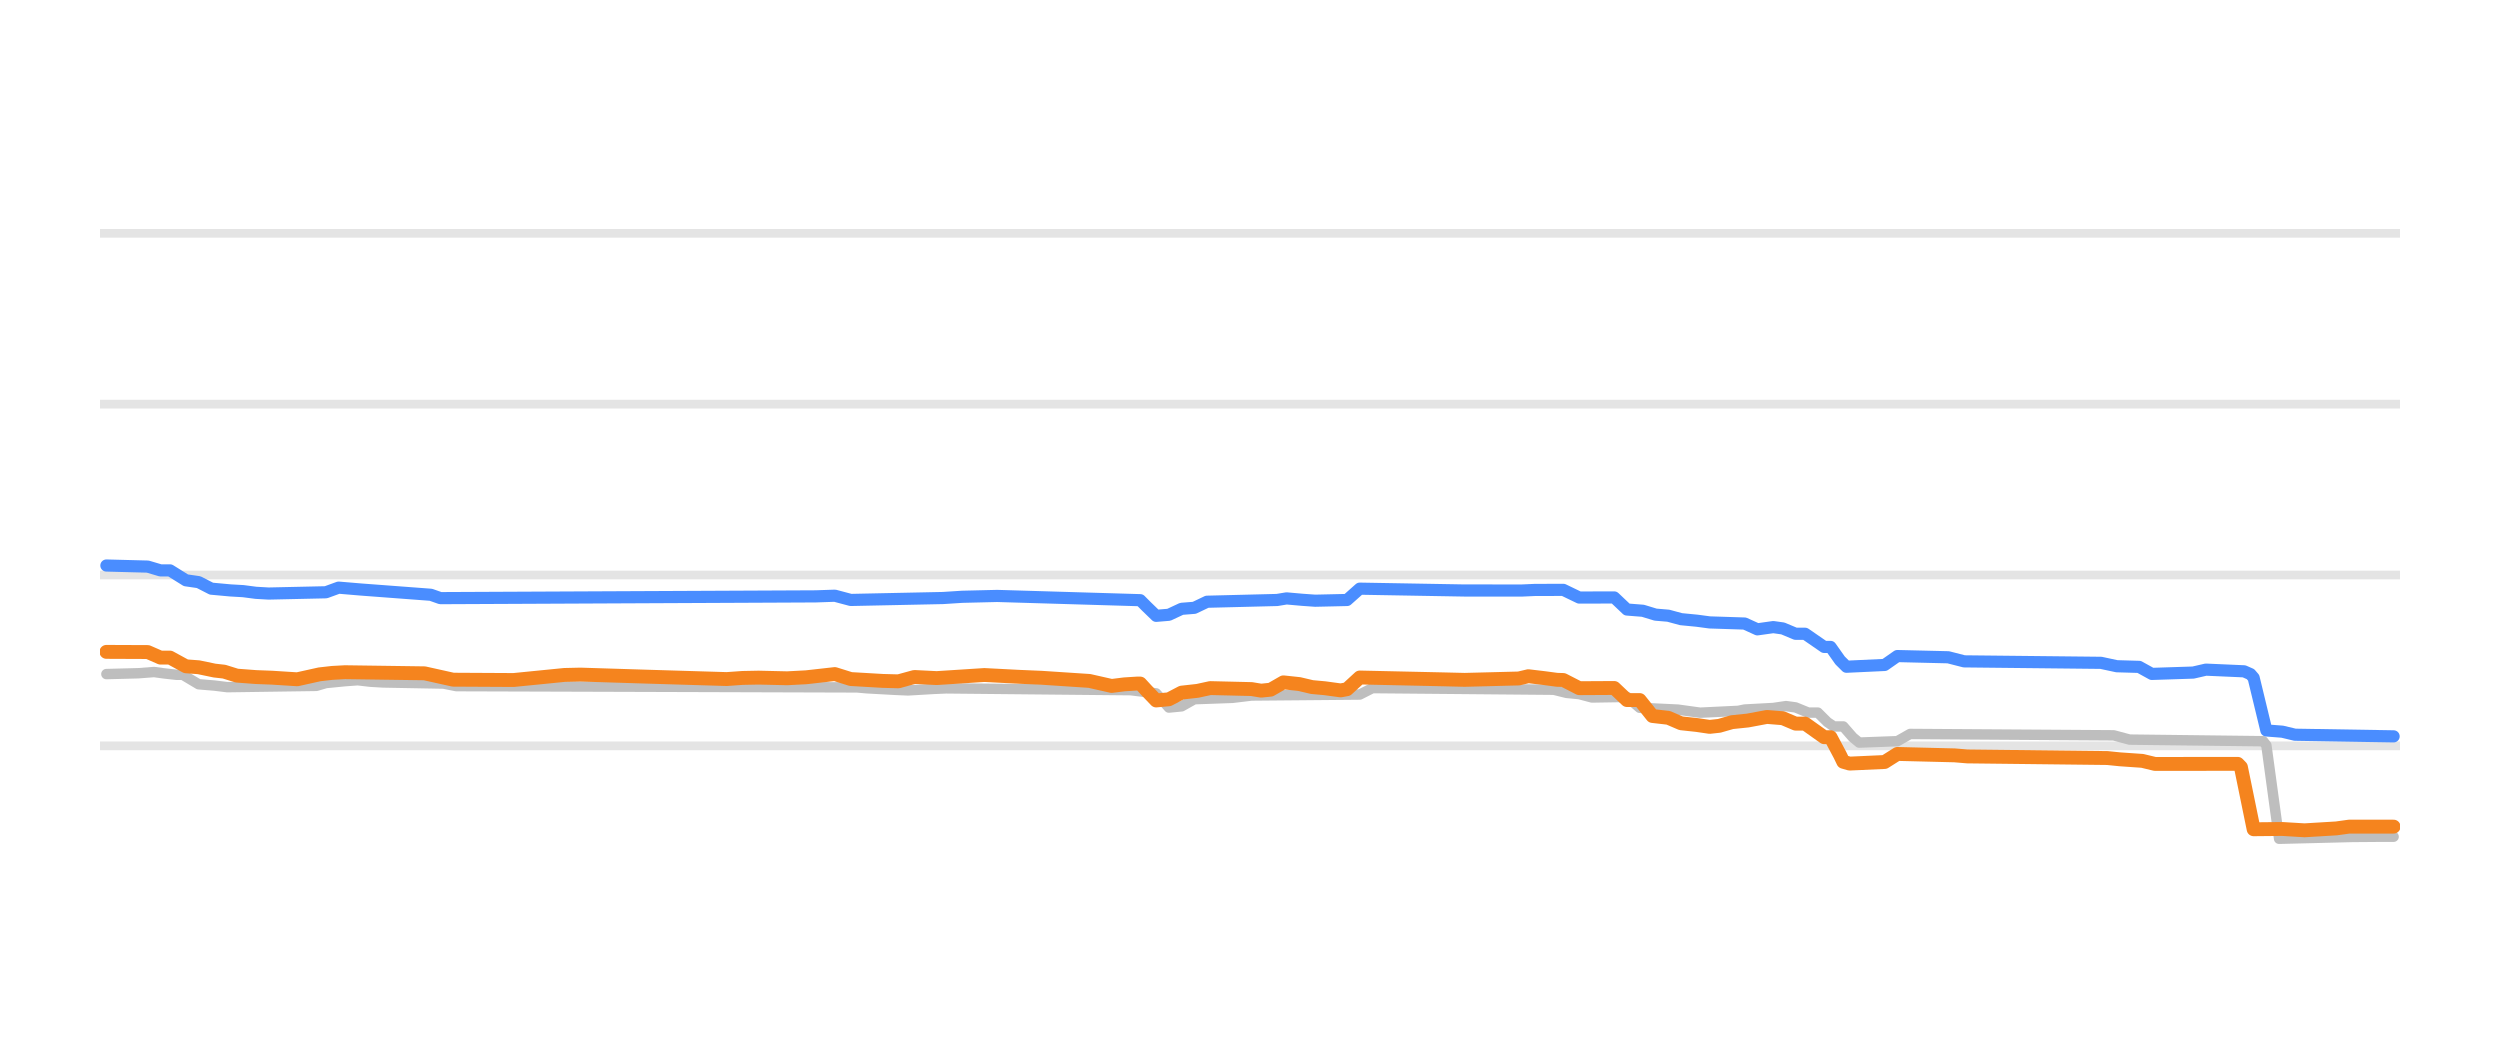
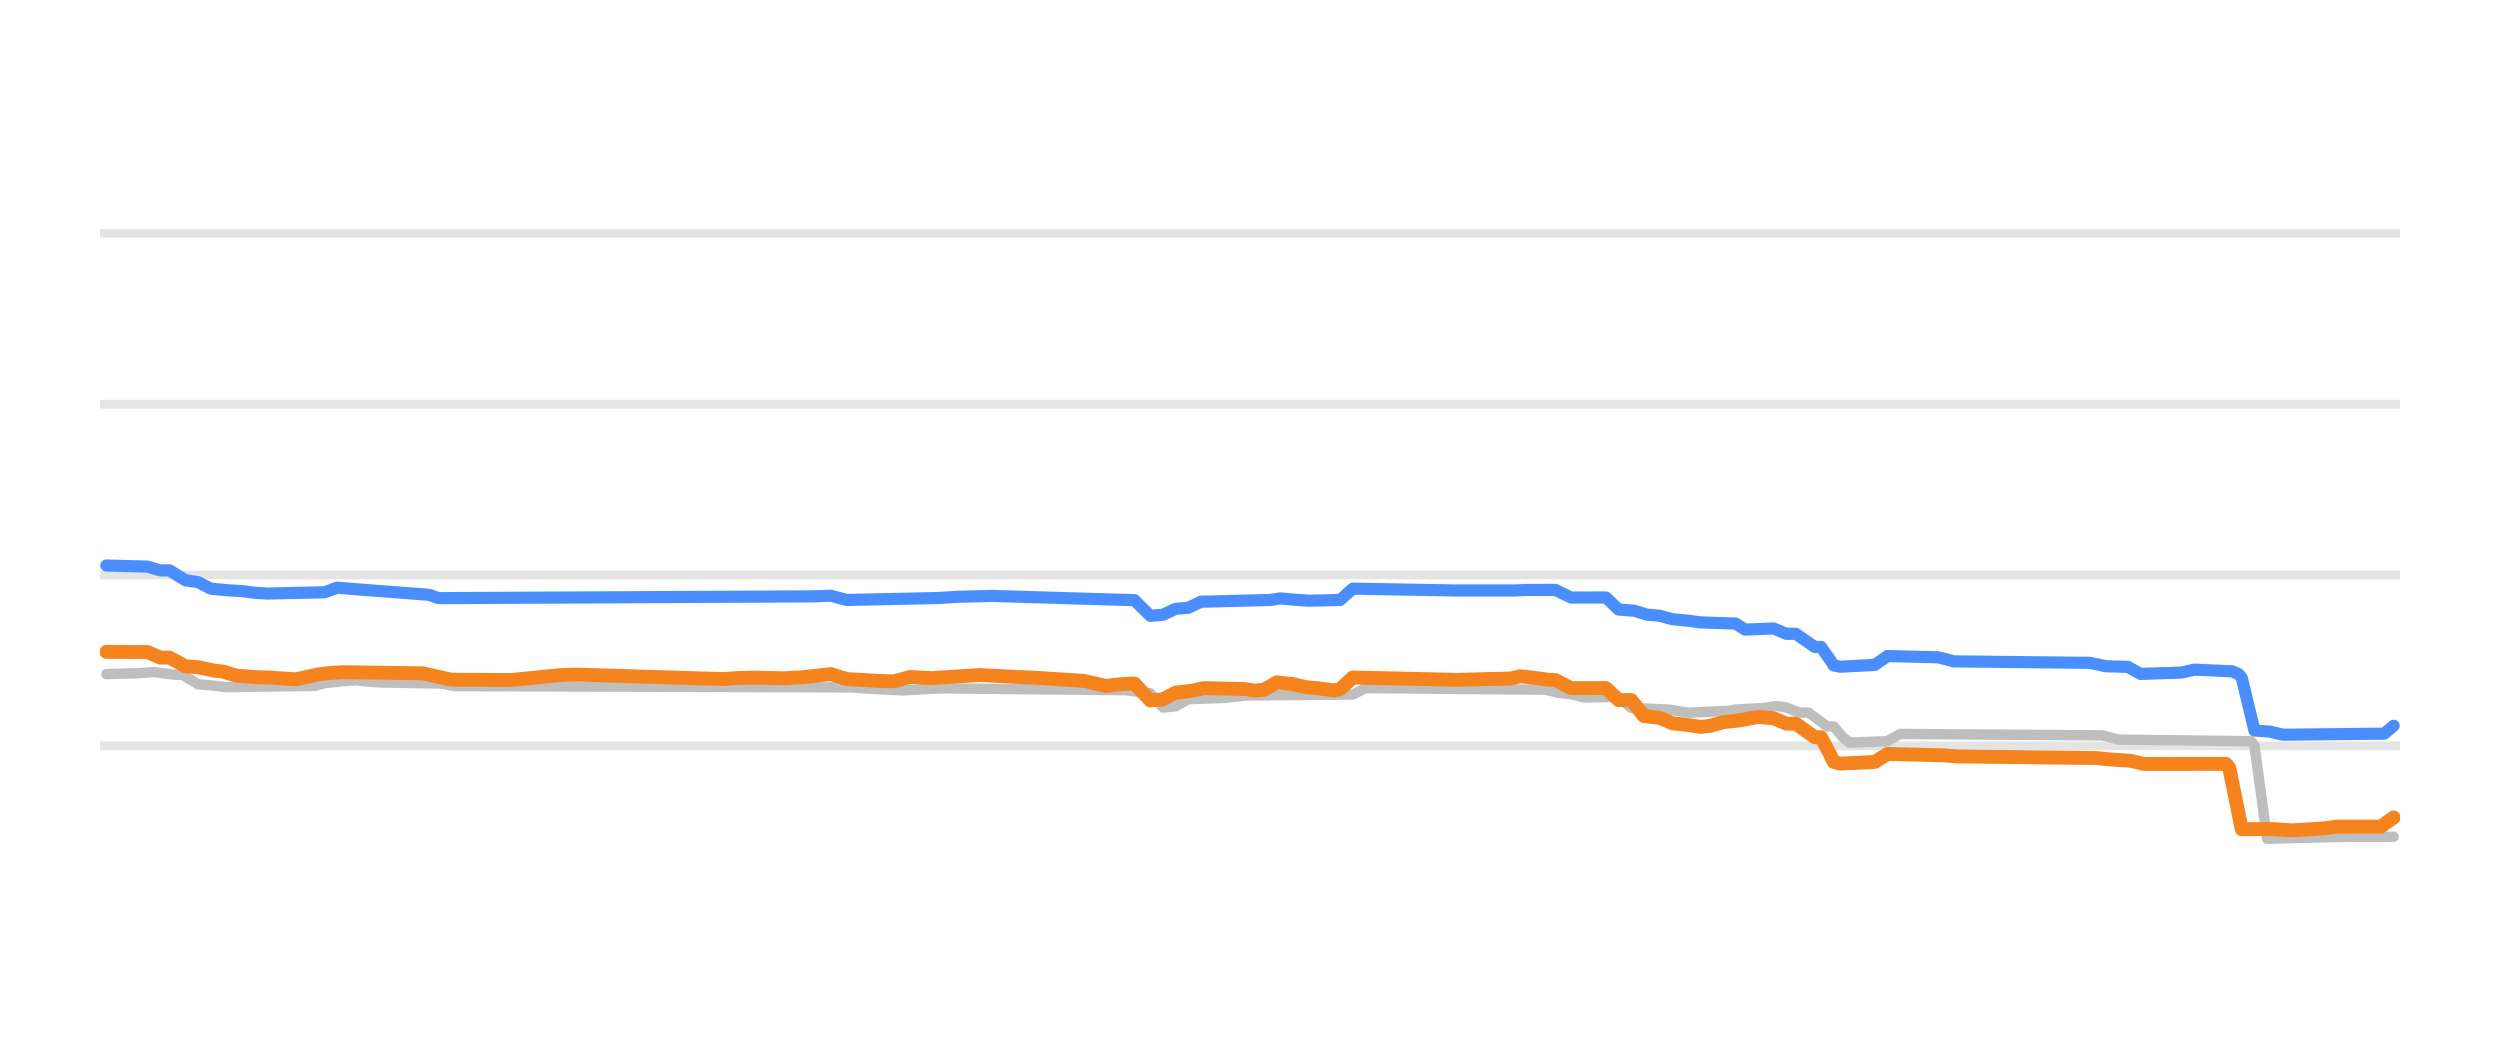
<svg xmlns="http://www.w3.org/2000/svg" width="144pt" height="60pt" viewBox="0 0 144 60" version="1.1">
  <defs>
    <style type="text/css">*{stroke-linejoin: round; stroke-linecap: butt}</style>
  </defs>
  <g id="figure_1">
    <g id="patch_1">
      <path d="M 0 60  L 144 60  L 144 0  L 0 0  L 0 60  z " style="fill: none; opacity: 0" />
    </g>
    <g id="axes_1">
      <g id="patch_2">
        <path d="M 5.76 52.8  L 138.24 52.8  L 138.24 3.6  L 5.76 3.6  L 5.76 52.8  z " style="fill: none" />
      </g>
      <g id="matplotlib.axis_1" />
      <g id="matplotlib.axis_2" />
      <g id="line2d_1">
-         <path d="M 5.76 42.96  L 138.24 42.96  " clip-path="url(#p4b465d6a3d)" style="fill: none; stroke: #b2b2b2; stroke-opacity: 0.35; stroke-width: 0.5; stroke-linecap: square" />
+         <path d="M 5.76 42.96  L 138.24 42.96  " clip-path="url(#p6beb2f2a46)" style="fill: none; stroke: #b2b2b2; stroke-opacity: 0.35; stroke-width: 0.5; stroke-linecap: square" />
      </g>
      <g id="line2d_2">
-         <path d="M 5.76 33.12  L 138.24 33.12  " clip-path="url(#p4b465d6a3d)" style="fill: none; stroke: #b2b2b2; stroke-opacity: 0.35; stroke-width: 0.5; stroke-linecap: square" />
+         <path d="M 5.76 33.12  L 138.24 33.12  " clip-path="url(#p6beb2f2a46)" style="fill: none; stroke: #b2b2b2; stroke-opacity: 0.35; stroke-width: 0.5; stroke-linecap: square" />
      </g>
      <g id="line2d_3">
-         <path d="M 5.76 23.28  L 138.24 23.28  " clip-path="url(#p4b465d6a3d)" style="fill: none; stroke: #b2b2b2; stroke-opacity: 0.35; stroke-width: 0.5; stroke-linecap: square" />
+         <path d="M 5.76 23.28  L 138.24 23.28  " clip-path="url(#p6beb2f2a46)" style="fill: none; stroke: #b2b2b2; stroke-opacity: 0.35; stroke-width: 0.5; stroke-linecap: square" />
      </g>
      <g id="line2d_4">
-         <path d="M 5.76 13.44  L 138.24 13.44  " clip-path="url(#p4b465d6a3d)" style="fill: none; stroke: #b2b2b2; stroke-opacity: 0.35; stroke-width: 0.5; stroke-linecap: square" />
+         <path d="M 5.76 13.44  L 138.24 13.44  " clip-path="url(#p6beb2f2a46)" style="fill: none; stroke: #b2b2b2; stroke-opacity: 0.35; stroke-width: 0.5; stroke-linecap: square" />
      </g>
      <g id="line2d_5">
-         <path d="M 6.128 38.827  L 7.96 38.779  L 8.876 38.709  L 9.426 38.785  L 10.159 38.867  L 10.526 38.867  L 11.442 39.413  L 12.358 39.49  L 13.091 39.58  L 18.221 39.506  L 18.771 39.344  L 19.87 39.235  L 20.603 39.181  L 21.336 39.266  L 22.069 39.309  L 25.551 39.374  L 26.284 39.521  L 49.371 39.594  L 49.921 39.644  L 51.57 39.735  L 52.303 39.767  L 53.768 39.681  L 54.501 39.649  L 65.129 39.754  L 66.595 39.938  L 67.328 40.756  L 68.061 40.685  L 68.793 40.274  L 70.992 40.195  L 72.092 40.062  L 78.322 40.006  L 79.054 39.634  L 89.499 39.728  L 90.232 39.91  L 90.965 39.981  L 91.697 40.175  L 93.713 40.142  L 94.446 40.769  L 96.645 40.874  L 97.927 41.051  L 100.126 40.945  L 100.493 40.869  L 102.142 40.78  L 102.875 40.672  L 103.424 40.746  L 104.157 41.046  L 104.707 41.046  L 105.257 41.593  L 105.623 41.843  L 106.173 41.843  L 106.723 42.473  L 107.089 42.773  L 109.288 42.692  L 110.021 42.276  L 121.748 42.355  L 122.664 42.601  L 130.359 42.694  L 130.543 42.929  L 131.276 48.313  L 135.49 48.208  L 137.139 48.195  L 137.872 48.195  L 137.872 48.195  " clip-path="url(#p4b465d6a3d)" style="fill: none; stroke: #bebebe; stroke-width: 0.6; stroke-linecap: round" />
+         <path d="M 6.126 38.827  L 7.948 38.779  L 8.859 38.709  L 9.406 38.785  L 10.135 38.867  L 10.499 38.867  L 11.41 39.413  L 12.322 39.49  L 13.05 39.58  L 18.153 39.506  L 18.699 39.344  L 19.793 39.235  L 20.522 39.181  L 21.251 39.266  L 21.979 39.309  L 25.442 39.374  L 26.171 39.521  L 49.131 39.595  L 49.678 39.644  L 51.318 39.735  L 52.046 39.767  L 53.504 39.681  L 54.233 39.649  L 64.802 39.754  L 66.26 39.939  L 66.989 40.756  L 67.718 40.684  L 68.447 40.274  L 70.633 40.194  L 71.727 40.062  L 77.922 40.005  L 78.651 39.634  L 89.038 39.728  L 89.767 39.91  L 90.496 39.981  L 91.225 40.175  L 93.229 40.143  L 93.958 40.771  L 96.145 40.874  L 97.238 41.051  L 99.607 40.944  L 99.971 40.869  L 101.611 40.779  L 102.34 40.672  L 102.887 40.747  L 103.616 41.046  L 104.163 41.046  L 105.256 41.843  L 105.62 41.843  L 106.167 42.476  L 106.531 42.773  L 108.718 42.691  L 109.447 42.276  L 121.109 42.356  L 122.021 42.601  L 129.674 42.694  L 129.856 42.951  L 130.585 48.313  L 134.776 48.207  L 136.416 48.195  L 137.874 48.195  L 137.874 48.195  " clip-path="url(#p6beb2f2a46)" style="fill: none; stroke: #bebebe; stroke-width: 0.6; stroke-linecap: round" />
      </g>
      <g id="line2d_6">
-         <path d="M 6.128 32.574  L 8.51 32.636  L 9.243 32.854  L 9.793 32.854  L 10.709 33.425  L 11.442 33.531  L 12.175 33.907  L 13.274 34.008  L 14.007 34.05  L 14.74 34.146  L 15.473 34.188  L 18.771 34.115  L 19.504 33.848  L 20.787 33.956  L 24.818 34.259  L 25.367 34.453  L 46.989 34.351  L 48.088 34.313  L 49.004 34.557  L 54.318 34.446  L 55.417 34.375  L 57.433 34.326  L 65.678 34.571  L 66.045 34.94  L 66.595 35.472  L 67.328 35.411  L 68.061 35.068  L 68.793 35.01  L 69.526 34.66  L 73.557 34.559  L 74.107 34.468  L 75.023 34.549  L 75.756 34.601  L 77.589 34.559  L 78.322 33.907  L 84.368 34.013  L 87.666 34.014  L 88.399 33.981  L 90.048 33.976  L 90.965 34.419  L 92.98 34.413  L 93.713 35.108  L 94.629 35.18  L 95.362 35.403  L 96.095 35.465  L 96.828 35.664  L 97.744 35.753  L 98.477 35.851  L 100.493 35.916  L 101.226 36.25  L 102.142 36.121  L 102.691 36.198  L 103.424 36.505  L 103.974 36.505  L 105.073 37.263  L 105.44 37.263  L 105.99 38.041  L 106.356 38.404  L 108.555 38.301  L 109.288 37.789  L 112.219 37.859  L 113.136 38.094  L 121.015 38.179  L 121.931 38.375  L 123.213 38.412  L 123.946 38.817  L 126.328 38.74  L 127.061 38.571  L 129.26 38.668  L 129.627 38.83  L 129.81 39.042  L 130.543 42.074  L 131.459 42.145  L 132.192 42.32  L 137.872 42.414  L 137.872 42.414  " clip-path="url(#p4b465d6a3d)" style="fill: none; stroke: #4a8dff; stroke-width: 0.7; stroke-linecap: round" />
+         <path d="M 6.126 32.574  L 8.495 32.636  L 9.224 32.854  L 9.77 32.854  L 10.682 33.425  L 11.41 33.531  L 12.139 33.907  L 13.233 34.008  L 13.962 34.05  L 14.691 34.146  L 15.419 34.188  L 18.699 34.115  L 19.428 33.848  L 20.704 33.956  L 24.713 34.26  L 25.26 34.453  L 46.762 34.351  L 47.855 34.314  L 48.766 34.557  L 54.051 34.446  L 55.144 34.375  L 57.149 34.326  L 65.349 34.571  L 65.713 34.941  L 66.26 35.472  L 66.989 35.41  L 67.718 35.068  L 68.447 35.009  L 69.176 34.66  L 73.184 34.558  L 73.731 34.468  L 74.642 34.549  L 75.371 34.601  L 77.193 34.557  L 77.922 33.907  L 83.936 34.013  L 87.216 34.013  L 87.945 33.981  L 89.585 33.978  L 90.496 34.419  L 92.5 34.415  L 93.229 35.108  L 94.14 35.181  L 94.869 35.403  L 95.598 35.466  L 96.327 35.664  L 97.238 35.754  L 97.967 35.851  L 99.971 35.917  L 100.518 36.266  L 102.158 36.199  L 102.887 36.505  L 103.434 36.505  L 104.527 37.263  L 104.891 37.263  L 105.438 38.044  L 105.62 38.328  L 105.985 38.404  L 107.989 38.299  L 108.718 37.789  L 111.634 37.86  L 112.545 38.094  L 120.381 38.18  L 121.292 38.375  L 122.567 38.413  L 123.296 38.817  L 125.665 38.739  L 126.394 38.571  L 128.581 38.67  L 128.945 38.831  L 129.127 39.054  L 129.856 42.074  L 130.767 42.146  L 131.496 42.32  L 137.327 42.259  L 137.874 41.804  L 137.874 41.804  " clip-path="url(#p6beb2f2a46)" style="fill: none; stroke: #4a8dff; stroke-width: 0.7; stroke-linecap: round" />
      </g>
      <g id="line2d_7">
-         <path d="M 6.128 37.548  L 8.51 37.558  L 9.243 37.878  L 9.793 37.878  L 10.709 38.379  L 11.442 38.434  L 12.358 38.625  L 12.908 38.687  L 13.641 38.916  L 14.74 38.999  L 15.656 39.034  L 17.122 39.127  L 18.405 38.842  L 19.137 38.759  L 19.87 38.719  L 24.451 38.783  L 26.1 39.15  L 29.582 39.169  L 32.513 38.877  L 33.43 38.856  L 37.277 38.976  L 41.858 39.114  L 42.774 39.049  L 43.691 39.031  L 45.34 39.069  L 46.439 39.011  L 48.088 38.826  L 49.004 39.113  L 50.837 39.22  L 51.753 39.245  L 52.669 38.994  L 53.952 39.058  L 56.7 38.881  L 58.716 38.985  L 59.998 39.04  L 62.747 39.221  L 64.029 39.511  L 64.762 39.419  L 65.495 39.373  L 65.678 39.373  L 66.045 39.772  L 66.595 40.347  L 67.328 40.279  L 68.061 39.895  L 68.977 39.793  L 69.71 39.634  L 72.092 39.691  L 72.641 39.782  L 73.191 39.725  L 73.924 39.304  L 74.84 39.402  L 75.573 39.575  L 76.306 39.642  L 77.222 39.767  L 77.589 39.698  L 78.322 39.024  L 83.086 39.129  L 84.368 39.16  L 87.483 39.08  L 88.033 38.95  L 88.949 39.059  L 89.682 39.157  L 90.048 39.168  L 90.965 39.639  L 92.98 39.628  L 93.713 40.323  L 94.446 40.323  L 95.179 41.241  L 96.095 41.346  L 96.828 41.661  L 97.744 41.76  L 98.477 41.868  L 99.027 41.808  L 99.76 41.597  L 100.676 41.502  L 101.775 41.296  L 102.691 41.37  L 103.424 41.681  L 103.974 41.681  L 105.073 42.463  L 105.44 42.463  L 105.99 43.499  L 106.173 43.878  L 106.539 43.983  L 108.555 43.891  L 109.288 43.427  L 112.586 43.509  L 113.319 43.57  L 121.381 43.663  L 122.114 43.737  L 123.397 43.826  L 124.13 44.003  L 128.894 43.998  L 129.077 44.187  L 129.81 47.765  L 131.459 47.749  L 132.741 47.826  L 134.574 47.716  L 135.307 47.614  L 137.872 47.614  L 137.872 47.614  " clip-path="url(#p4b465d6a3d)" style="fill: none; stroke: #f5841e; stroke-width: 0.8; stroke-linecap: round" />
+         <path d="M 6.126 37.548  L 8.495 37.558  L 9.224 37.878  L 9.77 37.878  L 10.682 38.379  L 11.41 38.434  L 12.322 38.625  L 12.868 38.687  L 13.597 38.916  L 14.691 38.999  L 15.602 39.034  L 17.059 39.127  L 18.335 38.842  L 19.064 38.759  L 19.793 38.719  L 24.348 38.783  L 25.988 39.15  L 29.451 39.169  L 32.366 38.877  L 33.277 38.856  L 37.104 38.976  L 41.66 39.114  L 42.571 39.049  L 43.482 39.031  L 45.122 39.069  L 46.215 39.011  L 47.855 38.826  L 48.766 39.113  L 50.589 39.22  L 51.5 39.245  L 52.411 38.995  L 53.686 39.058  L 56.42 38.881  L 58.424 38.985  L 59.7 39.04  L 62.433 39.221  L 63.709 39.511  L 64.438 39.419  L 65.167 39.373  L 65.349 39.373  L 65.713 39.773  L 66.26 40.347  L 66.989 40.278  L 67.718 39.895  L 68.629 39.792  L 69.358 39.634  L 71.727 39.692  L 72.273 39.782  L 72.82 39.724  L 73.549 39.304  L 74.46 39.402  L 75.189 39.575  L 75.918 39.643  L 76.829 39.767  L 77.193 39.696  L 77.922 39.024  L 82.66 39.13  L 83.936 39.16  L 87.033 39.079  L 87.58 38.95  L 88.491 39.06  L 89.22 39.157  L 89.585 39.169  L 90.496 39.639  L 92.5 39.63  L 93.229 40.323  L 93.958 40.323  L 94.687 41.244  L 95.598 41.347  L 96.327 41.661  L 97.238 41.761  L 97.967 41.868  L 98.514 41.807  L 99.243 41.597  L 100.154 41.501  L 101.247 41.296  L 102.158 41.371  L 102.887 41.681  L 103.434 41.681  L 104.527 42.463  L 104.891 42.463  L 105.438 43.504  L 105.62 43.882  L 105.985 43.983  L 107.989 43.889  L 108.718 43.427  L 111.998 43.509  L 112.727 43.57  L 120.745 43.664  L 121.474 43.737  L 122.749 43.827  L 123.478 44.003  L 128.216 43.998  L 128.398 44.201  L 129.127 47.764  L 130.767 47.749  L 132.043 47.826  L 133.865 47.715  L 134.594 47.614  L 137.145 47.612  L 137.874 47.083  L 137.874 47.083  " clip-path="url(#p6beb2f2a46)" style="fill: none; stroke: #f5841e; stroke-width: 0.8; stroke-linecap: round" />
      </g>
    </g>
  </g>
  <defs>
-     <clipPath id="p4b465d6a3d">
+     <clipPath id="p6beb2f2a46">
      <rect x="5.76" y="3.6" width="132.48" height="49.2" />
    </clipPath>
  </defs>
</svg>
